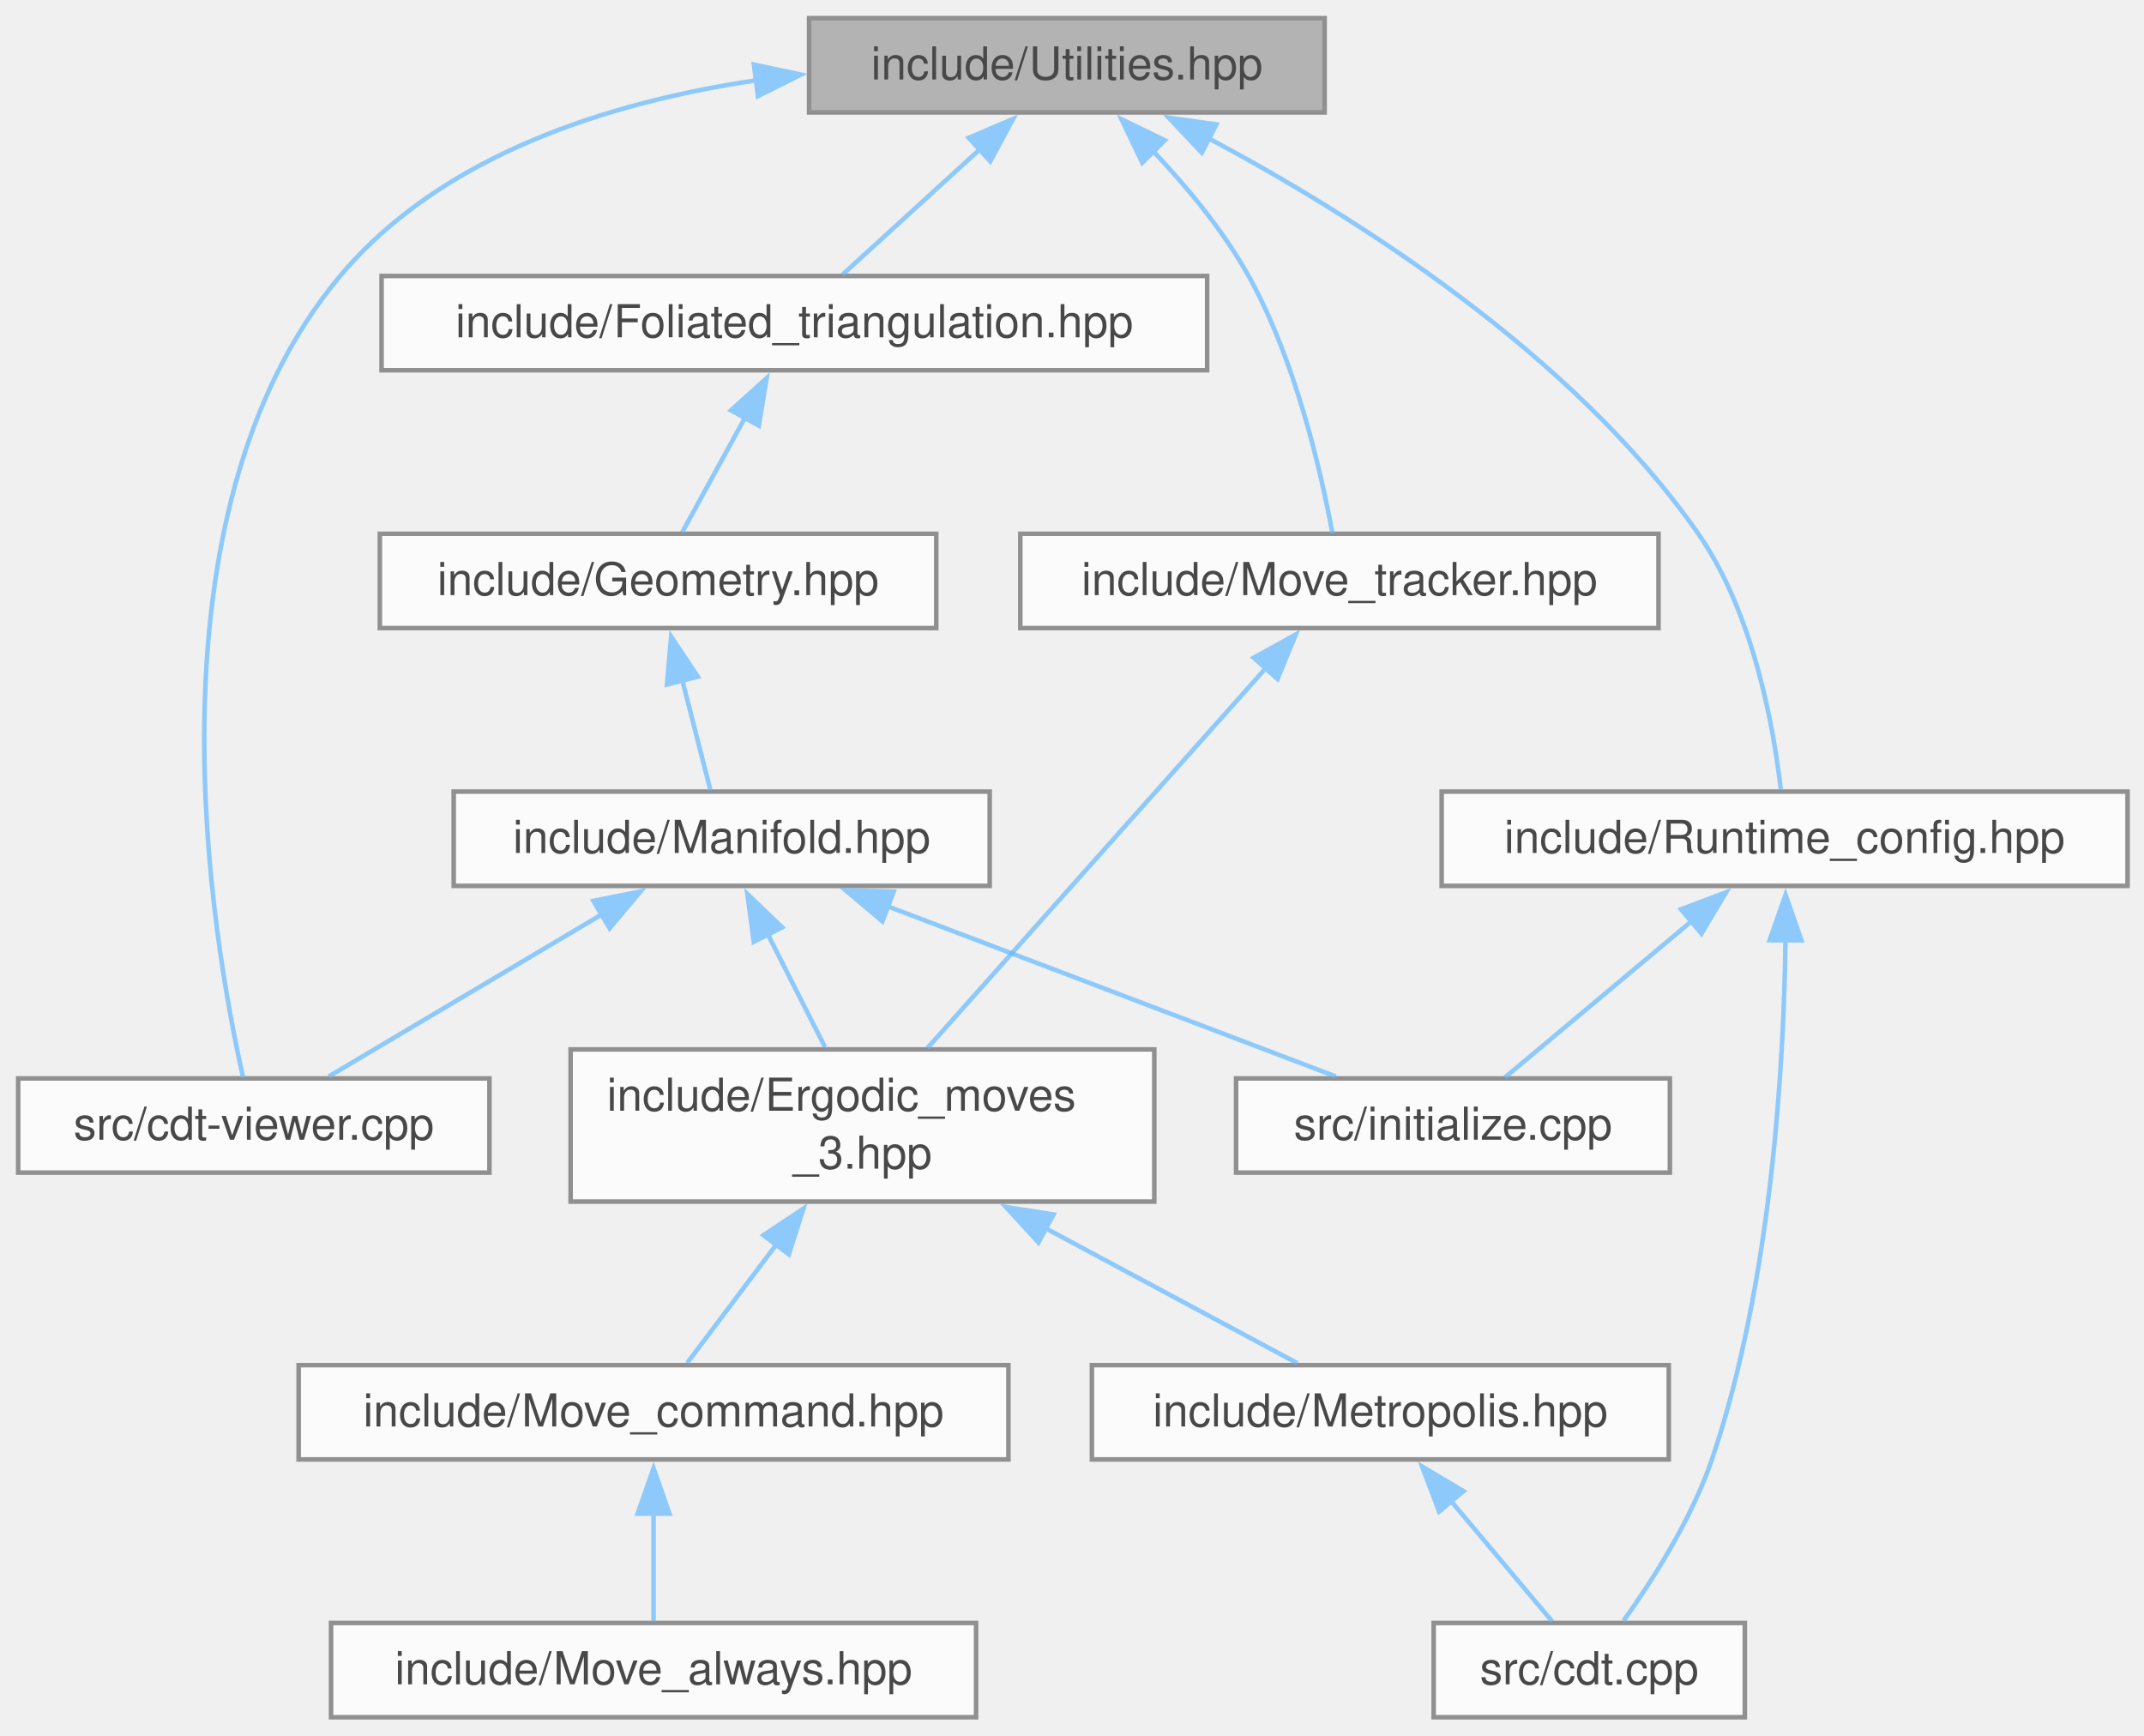
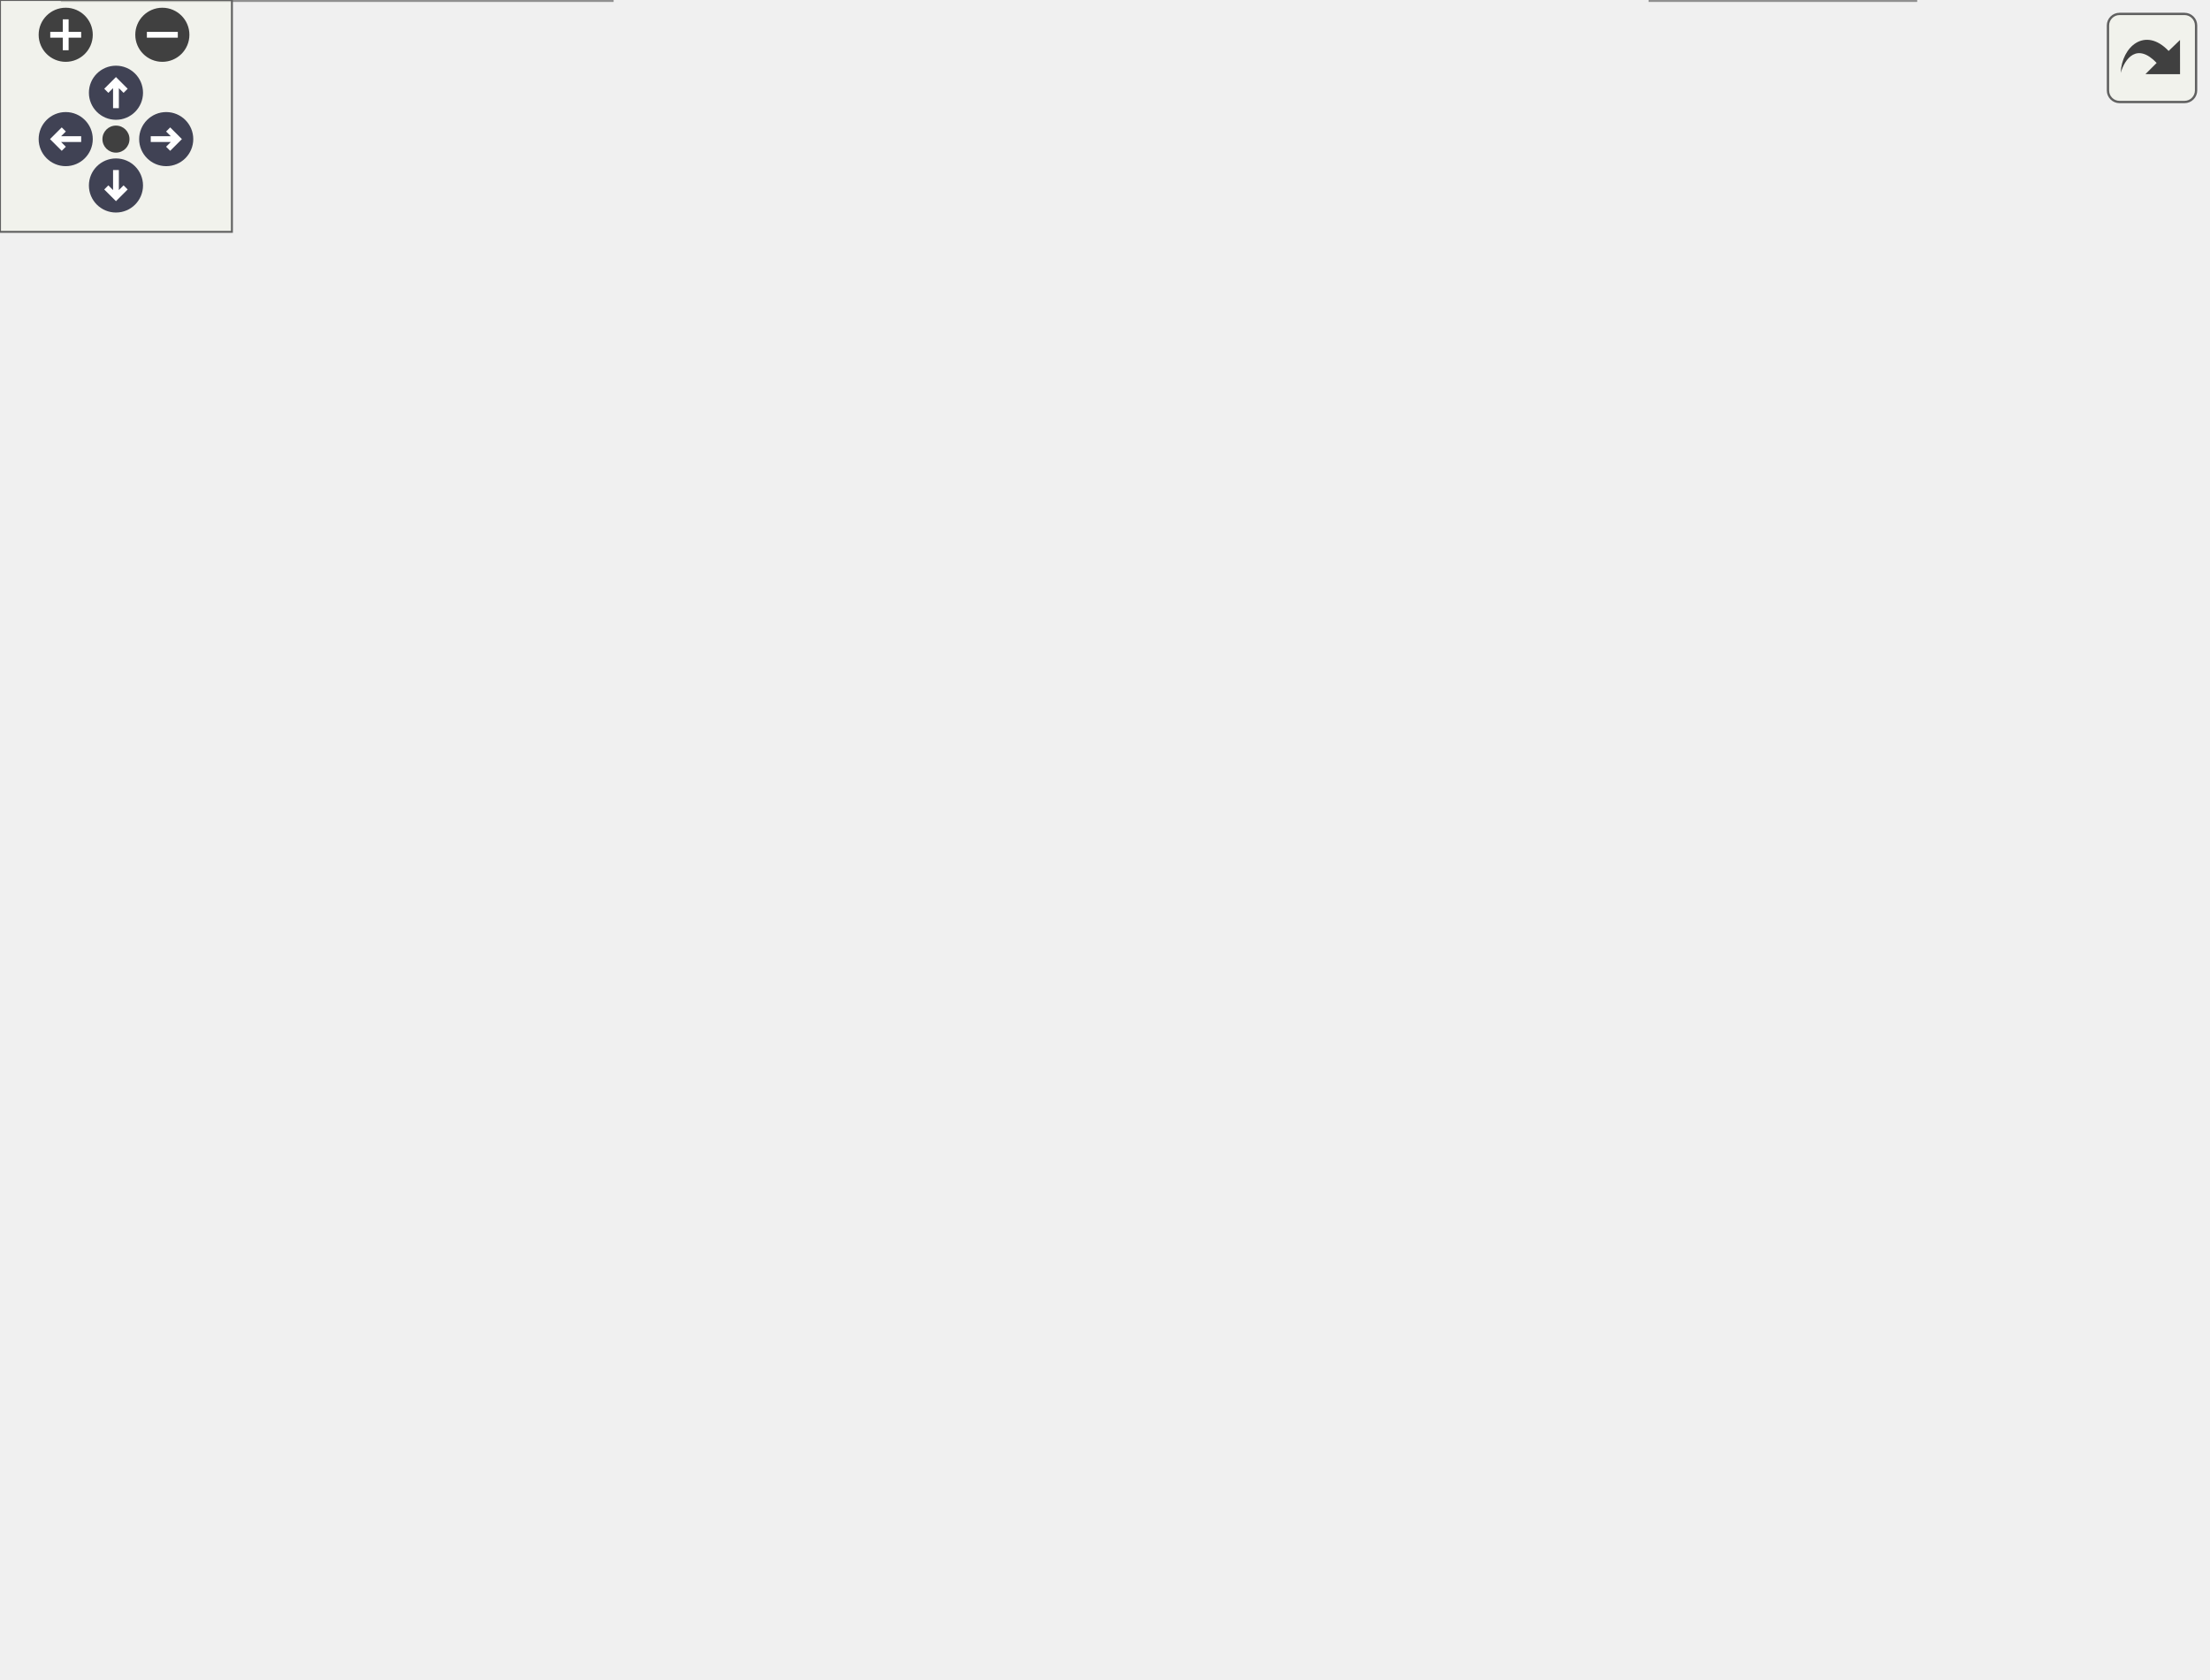
- <svg xmlns="http://www.w3.org/2000/svg" xmlns:xlink="http://www.w3.org/1999/xlink" width="472pt" height="382pt" viewBox="0.00 0.00 472.00 382.00">
-   <svg id="main" version="1.1" xml:space="preserve">
-     <style type="text/css">
+ <svg xmlns="http://www.w3.org/2000/svg" xmlns:xlink="http://www.w3.org/1999/xlink" id="main" version="1.1" xml:space="preserve">
+   <style type="text/css">
.node, .edge {opacity: 0.7;}
.node.selected, .edge.selected {opacity: 1;}
.edge:hover path { stroke: red; }
.edge:hover polygon { stroke: red; fill: red; }
</style>
-     <svg id="graph" class="graph">
-       <g id="graph0" class="graph" transform="scale(1 1) rotate(0) translate(4 378)">
-         <g id="Node000001" class="node">
-           <g id="a_Node000001">
-             <a xlink:title="Utility functions.">
-               <polygon fill="#999999" stroke="#666666" points="287.62,-374 174.12,-374 174.12,-353.25 287.62,-353.25 287.62,-374" />
-               <text xml:space="preserve" text-anchor="middle" x="230.88" y="-360.5" font-family="Helvetica,sans-Serif" font-size="10.00">include/Utilities.hpp</text>
-             </a>
-           </g>
-         </g>
-         <g id="Node000002" class="node">
-           <g id="a_Node000002">
-             <a xlink:href="_foliated__triangulation_8hpp.html" target="_top" xlink:title="Create foliated spherical triangulations.">
-               <polygon fill="white" stroke="#666666" points="261.75,-317.25 80,-317.25 80,-296.5 261.75,-296.5 261.75,-317.25" />
-               <text xml:space="preserve" text-anchor="middle" x="170.88" y="-303.75" font-family="Helvetica,sans-Serif" font-size="10.00">include/Foliated_triangulation.hpp</text>
-             </a>
-           </g>
-         </g>
-         <g id="edge1_Node000001_Node000002" class="edge">
-           <g id="a_edge1_Node000001_Node000002">
-             <a xlink:title=" ">
-               <path fill="none" stroke="#63b8ff" d="M211.65,-345.08C201.66,-335.97 189.84,-325.18 181.51,-317.58" />
-               <polygon fill="#63b8ff" stroke="#63b8ff" points="209.28,-347.66 219.03,-351.82 214,-342.49 209.28,-347.66" />
-             </a>
-           </g>
-         </g>
-         <g id="Node000010" class="node">
-           <g id="a_Node000010">
-             <a xlink:href="cdt-viewer_8cpp.html" target="_top" xlink:title="Views 3D spacetimes.">
-               <polygon fill="white" stroke="#666666" points="103.75,-140.62 0,-140.62 0,-119.88 103.75,-119.88 103.75,-140.62" />
-               <text xml:space="preserve" text-anchor="middle" x="51.88" y="-127.12" font-family="Helvetica,sans-Serif" font-size="10.00">src/cdt-viewer.cpp</text>
-             </a>
-           </g>
-         </g>
-         <g id="edge16_Node000001_Node000010" class="edge">
-           <g id="a_edge16_Node000001_Node000010">
-             <a xlink:title=" ">
-               <path fill="none" stroke="#63b8ff" d="M162.5,-360.32C129.89,-355.48 93.2,-343.86 70.88,-317.25 26.43,-264.29 42.79,-170.69 49.54,-140.75" />
-               <polygon fill="#63b8ff" stroke="#63b8ff" points="161.97,-363.78 172.33,-361.58 162.85,-356.84 161.97,-363.78" />
-             </a>
-           </g>
-         </g>
-         <g id="Node000012" class="node">
-           <g id="a_Node000012">
-             <a xlink:href="_move__tracker_8hpp.html" target="_top" xlink:title="Track ergodic moves.">
-               <polygon fill="white" stroke="#666666" points="361.12,-260.5 220.62,-260.5 220.62,-239.75 361.12,-239.75 361.12,-260.5" />
-               <text xml:space="preserve" text-anchor="middle" x="290.88" y="-247" font-family="Helvetica,sans-Serif" font-size="10.00">include/Move_tracker.hpp</text>
-             </a>
-           </g>
-         </g>
-         <g id="edge11_Node000001_Node000012" class="edge">
-           <g id="a_edge11_Node000001_Node000012">
-             <a xlink:title=" ">
-               <path fill="none" stroke="#63b8ff" d="M249.79,-344.81C257.23,-336.96 265.31,-327.25 270.88,-317.25 281.26,-298.6 286.87,-273.92 289.33,-260.61" />
-               <polygon fill="#63b8ff" stroke="#63b8ff" points="247.47,-342.18 242.9,-351.74 252.43,-347.12 247.47,-342.18" />
-             </a>
-           </g>
-         </g>
-         <g id="Node000013" class="node">
-           <g id="a_Node000013">
-             <a xlink:href="_runtime__config_8hpp.html" target="_top" xlink:title="Validated runtime configuration for CDT++ command-line programs.">
-               <polygon fill="white" stroke="#666666" points="464.38,-203.75 313.38,-203.75 313.38,-183 464.38,-183 464.38,-203.75" />
-               <text xml:space="preserve" text-anchor="middle" x="388.88" y="-190.25" font-family="Helvetica,sans-Serif" font-size="10.00">include/Runtime_config.hpp</text>
-             </a>
-           </g>
-         </g>
-         <g id="edge13_Node000001_Node000013" class="edge">
-           <g id="a_edge13_Node000001_Node000013">
-             <a xlink:title=" ">
-               <path fill="none" stroke="#63b8ff" d="M262.02,-347.58C293.75,-330.69 342.12,-300.35 369.88,-260.5 382.03,-243.05 386.47,-217.9 388.04,-204.19" />
-               <polygon fill="#63b8ff" stroke="#63b8ff" points="260.57,-344.39 253.3,-352.09 263.79,-350.61 260.57,-344.39" />
-             </a>
-           </g>
-         </g>
-         <g id="Node000003" class="node">
-           <g id="a_Node000003">
-             <a xlink:href="_geometry_8hpp.html" target="_top" xlink:title="Geometric scalars of the Manifold used to calculate the Regge action.">
-               <polygon fill="white" stroke="#666666" points="202.12,-260.5 79.62,-260.5 79.62,-239.75 202.12,-239.75 202.12,-260.5" />
-               <text xml:space="preserve" text-anchor="middle" x="140.88" y="-247" font-family="Helvetica,sans-Serif" font-size="10.00">include/Geometry.hpp</text>
-             </a>
-           </g>
-         </g>
-         <g id="edge2_Node000002_Node000003" class="edge">
-           <g id="a_edge2_Node000002_Node000003">
-             <a xlink:title=" ">
-               <path fill="none" stroke="#63b8ff" d="M160.02,-286.07C155.32,-277.48 150.02,-267.81 146.19,-260.83" />
-               <polygon fill="#63b8ff" stroke="#63b8ff" points="156.91,-287.67 164.78,-294.76 163.05,-284.31 156.91,-287.67" />
-             </a>
-           </g>
-         </g>
-         <g id="Node000004" class="node">
-           <g id="a_Node000004">
-             <a xlink:href="_manifold_8hpp.html" target="_top" xlink:title="Data structures for manifolds.">
-               <polygon fill="white" stroke="#666666" points="213.88,-203.75 95.88,-203.75 95.88,-183 213.88,-183 213.88,-203.75" />
-               <text xml:space="preserve" text-anchor="middle" x="154.88" y="-190.25" font-family="Helvetica,sans-Serif" font-size="10.00">include/Manifold.hpp</text>
-             </a>
-           </g>
-         </g>
-         <g id="edge3_Node000003_Node000004" class="edge">
-           <g id="a_edge3_Node000003_Node000004">
-             <a xlink:title=" ">
-               <path fill="none" stroke="#63b8ff" d="M146.16,-228.46C148.3,-220.09 150.67,-210.83 152.39,-204.08" />
-               <polygon fill="#63b8ff" stroke="#63b8ff" points="142.84,-227.32 143.75,-237.87 149.62,-229.05 142.84,-227.32" />
-             </a>
-           </g>
-         </g>
-         <g id="Node000005" class="node">
-           <g id="a_Node000005">
-             <a xlink:href="_ergodic__moves__3_8hpp.html" target="_top" xlink:title="Pachner moves on 2+1 dimensional foliated Delaunay triangulations.">
-               <polygon fill="white" stroke="#666666" points="250.12,-147 121.62,-147 121.62,-113.5 250.12,-113.5 250.12,-147" />
-               <text xml:space="preserve" text-anchor="start" x="129.62" y="-133.5" font-family="Helvetica,sans-Serif" font-size="10.00">include/Ergodic_moves</text>
-               <text xml:space="preserve" text-anchor="middle" x="185.88" y="-120.75" font-family="Helvetica,sans-Serif" font-size="10.00">_3.hpp</text>
-             </a>
-           </g>
-         </g>
-         <g id="edge4_Node000004_Node000005" class="edge">
-           <g id="a_edge4_Node000004_Node000005">
-             <a xlink:title=" ">
-               <path fill="none" stroke="#63b8ff" d="M164.96,-172.48C169.07,-164.39 173.75,-155.16 177.64,-147.48" />
-               <polygon fill="#63b8ff" stroke="#63b8ff" points="161.94,-170.7 160.54,-181.2 168.18,-173.87 161.94,-170.7" />
-             </a>
-           </g>
-         </g>
-         <g id="edge9_Node000004_Node000010" class="edge">
-           <g id="a_edge9_Node000004_Node000010">
-             <a xlink:title=" ">
-               <path fill="none" stroke="#63b8ff" d="M128.51,-176.73C109.56,-165.48 84.59,-150.66 68.38,-141.05" />
-               <polygon fill="#63b8ff" stroke="#63b8ff" points="126.64,-179.69 137.02,-181.78 130.21,-173.67 126.64,-179.69" />
-             </a>
-           </g>
-         </g>
-         <g id="Node000011" class="node">
-           <g id="a_Node000011">
-             <a xlink:href="initialize_8cpp.html" target="_top" xlink:title="Generates initial spacetimes.">
-               <polygon fill="white" stroke="#666666" points="363.62,-140.62 268.12,-140.62 268.12,-119.88 363.62,-119.88 363.62,-140.62" />
-               <text xml:space="preserve" text-anchor="middle" x="315.88" y="-127.12" font-family="Helvetica,sans-Serif" font-size="10.00">src/initialize.cpp</text>
-             </a>
-           </g>
-         </g>
-         <g id="edge10_Node000004_Node000011" class="edge">
-           <g id="a_edge10_Node000004_Node000011">
-             <a xlink:title=" ">
-               <path fill="none" stroke="#63b8ff" d="M191.24,-178.57C221.33,-167.14 263.34,-151.2 290.07,-141.05" />
-               <polygon fill="#63b8ff" stroke="#63b8ff" points="190.26,-175.2 182.16,-182.02 192.75,-181.74 190.26,-175.2" />
-             </a>
-           </g>
-         </g>
-         <g id="Node000006" class="node">
-           <g id="a_Node000006">
-             <a xlink:href="_metropolis_8hpp.html" target="_top" xlink:title="Perform Metropolis-Hastings algorithm on Delaunay Triangulations.">
-               <polygon fill="white" stroke="#666666" points="363.38,-77.5 236.38,-77.5 236.38,-56.75 363.38,-56.75 363.38,-77.5" />
-               <text xml:space="preserve" text-anchor="middle" x="299.88" y="-64" font-family="Helvetica,sans-Serif" font-size="10.00">include/Metropolis.hpp</text>
-             </a>
-           </g>
-         </g>
-         <g id="edge5_Node000005_Node000006" class="edge">
-           <g id="a_edge5_Node000005_Node000006">
-             <a xlink:title=" ">
-               <path fill="none" stroke="#63b8ff" d="M226.03,-107.72C244.98,-97.56 266.67,-85.93 281.62,-77.92" />
-               <polygon fill="#63b8ff" stroke="#63b8ff" points="224.62,-104.5 217.46,-112.31 227.93,-110.67 224.62,-104.5" />
-             </a>
-           </g>
-         </g>
-         <g id="Node000008" class="node">
-           <g id="a_Node000008">
-             <a xlink:href="_move__command_8hpp.html" target="_top" xlink:title="Do ergodic moves using the Command pattern.">
-               <polygon fill="white" stroke="#666666" points="218,-77.5 61.75,-77.5 61.75,-56.75 218,-56.75 218,-77.5" />
-               <text xml:space="preserve" text-anchor="middle" x="139.88" y="-64" font-family="Helvetica,sans-Serif" font-size="10.00">include/Move_command.hpp</text>
-             </a>
-           </g>
-         </g>
-         <g id="edge7_Node000005_Node000008" class="edge">
-           <g id="a_edge7_Node000005_Node000008">
-             <a xlink:title=" ">
-               <path fill="none" stroke="#63b8ff" d="M166.89,-104.02C159.99,-94.85 152.59,-85.02 147.28,-77.97" />
-               <polygon fill="#63b8ff" stroke="#63b8ff" points="164.07,-106.1 172.88,-111.98 169.66,-101.89 164.07,-106.1" />
-             </a>
-           </g>
-         </g>
-         <g id="Node000007" class="node">
-           <g id="a_Node000007">
-             <a xlink:href="cdt_8cpp.html" target="_top" xlink:title="The main executable.">
-               <polygon fill="white" stroke="#666666" points="380.12,-20.75 311.62,-20.75 311.62,0 380.12,0 380.12,-20.75" />
-               <text xml:space="preserve" text-anchor="middle" x="345.88" y="-7.25" font-family="Helvetica,sans-Serif" font-size="10.00">src/cdt.cpp</text>
-             </a>
-           </g>
-         </g>
-         <g id="edge6_Node000006_Node000007" class="edge">
-           <g id="a_edge6_Node000006_Node000007">
-             <a xlink:title=" ">
-               <path fill="none" stroke="#63b8ff" d="M315.32,-47.74C322.82,-38.81 331.53,-28.45 337.72,-21.08" />
-               <polygon fill="#63b8ff" stroke="#63b8ff" points="312.83,-45.27 309.07,-55.18 318.19,-49.77 312.83,-45.27" />
-             </a>
-           </g>
-         </g>
-         <g id="Node000009" class="node">
-           <g id="a_Node000009">
-             <a xlink:href="_move__always_8hpp.html" target="_top" xlink:title="Randomly selects moves to always perform on triangulations.">
-               <polygon fill="white" stroke="#666666" points="210.88,-20.75 68.88,-20.75 68.88,0 210.88,0 210.88,-20.75" />
-               <text xml:space="preserve" text-anchor="middle" x="139.88" y="-7.25" font-family="Helvetica,sans-Serif" font-size="10.00">include/Move_always.hpp</text>
-             </a>
-           </g>
-         </g>
-         <g id="edge8_Node000008_Node000009" class="edge">
-           <g id="a_edge8_Node000008_Node000009">
-             <a xlink:title=" ">
-               <path fill="none" stroke="#63b8ff" d="M139.88,-44.88C139.88,-36.66 139.88,-27.68 139.88,-21.08" />
-               <polygon fill="#63b8ff" stroke="#63b8ff" points="136.38,-44.82 139.88,-54.82 143.38,-44.82 136.38,-44.82" />
-             </a>
-           </g>
-         </g>
-         <g id="edge12_Node000012_Node000005" class="edge">
-           <g id="a_edge12_Node000012_Node000005">
-             <a xlink:title=" ">
-               <path fill="none" stroke="#63b8ff" d="M274.76,-231.04C254.4,-208.17 219.66,-169.17 200.19,-147.32" />
-               <polygon fill="#63b8ff" stroke="#63b8ff" points="272.01,-233.21 281.28,-238.35 277.24,-228.55 272.01,-233.21" />
-             </a>
-           </g>
-         </g>
-         <g id="edge14_Node000013_Node000007" class="edge">
-           <g id="a_edge14_Node000013_Node000007">
-             <a xlink:title=" ">
-               <path fill="none" stroke="#63b8ff" d="M389.08,-171.34C388.74,-144.16 386.09,-95.71 372.88,-56.75 368.4,-43.56 359.72,-30.03 353.41,-21.22" />
-               <polygon fill="#63b8ff" stroke="#63b8ff" points="385.58,-171.03 389.09,-181.02 392.58,-171.01 385.58,-171.03" />
-             </a>
-           </g>
-         </g>
-         <g id="edge15_Node000013_Node000011" class="edge">
-           <g id="a_edge15_Node000013_Node000011">
-             <a xlink:title=" ">
-               <path fill="none" stroke="#63b8ff" d="M368.63,-175.42C355.31,-164.27 338.37,-150.09 327.33,-140.84" />
-               <polygon fill="#63b8ff" stroke="#63b8ff" points="366.07,-177.85 375.99,-181.58 370.57,-172.48 366.07,-177.85" />
-             </a>
-           </g>
-         </g>
-       </g>
-     </svg>
+   <defs>
+     <circle id="rim" cx="0" cy="0" r="7" />
+     <circle id="rim2" cx="0" cy="0" r="3.5" />
+     <g id="zoomPlus">
+       <use xlink:href="#rim" fill="#404040">
+         <set attributeName="fill" to="#808080" begin="zoomplus.mouseover" end="zoomplus.mouseout" />
+       </use>
+       <path d="M-4,0h8M0,-4v8" fill="none" stroke="white" stroke-width="1.5" pointer-events="none" />
+     </g>
+     <g id="zoomMin">
+       <use xlink:href="#rim" fill="#404040">
+         <set attributeName="fill" to="#808080" begin="zoomminus.mouseover" end="zoomminus.mouseout" />
+       </use>
+       <path d="M-4,0h8" fill="none" stroke="white" stroke-width="1.5" pointer-events="none" />
+     </g>
+     <g id="arrowUp" transform="translate(30 24)">
+       <use xlink:href="#rim" />
+       <path pointer-events="none" fill="none" stroke="white" stroke-width="1.5" d="M0,-3.0v7 M-2.5,-0.5L0,-3.0L2.5,-0.5" />
+     </g>
+     <g id="arrowRight" transform="rotate(90) translate(36 -43)">
+       <use xlink:href="#rim" />
+       <path pointer-events="none" fill="none" stroke="white" stroke-width="1.5" d="M0,-3.0v7 M-2.5,-0.5L0,-3.0L2.5,-0.5" />
+     </g>
+     <g id="arrowDown" transform="rotate(180) translate(-30 -48)">
+       <use xlink:href="#rim" />
+       <path pointer-events="none" fill="none" stroke="white" stroke-width="1.5" d="M0,-3.0v7 M-2.5,-0.5L0,-3.0L2.5,-0.5" />
+     </g>
+     <g id="arrowLeft" transform="rotate(270) translate(-36 17)">
+       <use xlink:href="#rim" />
+       <path pointer-events="none" fill="none" stroke="white" stroke-width="1.5" d="M0,-3.0v7 M-2.5,-0.5L0,-3.0L2.5,-0.5" />
+     </g>
+     <g id="resetDef">
+       <use xlink:href="#rim2" fill="#404040">
+         <set attributeName="fill" to="#808080" begin="reset.mouseover" end="reset.mouseout" />
+       </use>
+     </g>
+   </defs>
+   <svg id="graph" class="graph">
+     <g id="viewport">
+       <g id="Node000001" class="node">
+         <g id="a_Node000001">
+           <a xlink:title="Utility functions.">
+             <polygon fill="#999999" stroke="#666666" points="344,-374 230.5,-374 230.5,-353.25 344,-353.25 344,-374" />
+             <text xml:space="preserve" text-anchor="middle" x="287.25" y="-360.5" font-family="Helvetica,sans-Serif" font-size="10.00">include/Utilities.hpp</text>
+           </a>
+         </g>
+       </g>
+       <g id="Node000002" class="node">
+         <g id="a_Node000002">
+           <a xlink:href="_foliated__triangulation_8hpp.html" target="_top" xlink:title="Create foliated spherical triangulations.">
+             <polygon fill="white" stroke="#666666" points="378.12,-317.25 196.38,-317.25 196.38,-296.5 378.12,-296.5 378.12,-317.25" />
+             <text xml:space="preserve" text-anchor="middle" x="287.25" y="-303.75" font-family="Helvetica,sans-Serif" font-size="10.00">include/Foliated_triangulation.hpp</text>
+           </a>
+         </g>
+       </g>
+       <g id="edge1_Node000001_Node000002" class="edge">
+         <g id="a_edge1_Node000001_Node000002">
+           <a xlink:title=" ">
+             <path fill="none" stroke="#63b8ff" d="M287.25,-341.38C287.25,-333.16 287.25,-324.18 287.25,-317.58" />
+             <polygon fill="#63b8ff" stroke="#63b8ff" points="283.75,-341.32 287.25,-351.32 290.75,-341.32 283.75,-341.32" />
+           </a>
+         </g>
+       </g>
+       <g id="Node000006" class="node">
+         <g id="a_Node000006">
+           <a xlink:href="_metropolis_8hpp.html" target="_top" xlink:title="Perform Metropolis-Hastings algorithm on Delaunay Triangulations.">
+             <polygon fill="white" stroke="#666666" points="570.75,-77.5 443.75,-77.5 443.75,-56.75 570.75,-56.75 570.75,-77.5" />
+             <text xml:space="preserve" text-anchor="middle" x="507.25" y="-64" font-family="Helvetica,sans-Serif" font-size="10.00">include/Metropolis.hpp</text>
+           </a>
+         </g>
+       </g>
+       <g id="edge11_Node000001_Node000006" class="edge">
+         <g id="a_edge11_Node000001_Node000006">
+           <a xlink:title=" ">
+             <path fill="none" stroke="#63b8ff" d="M355.54,-357.19C421.75,-347.75 512.25,-321.91 512.25,-251.12 512.25,-251.12 512.25,-251.12 512.25,-192.38 512.25,-149.63 509.26,-98.68 507.9,-77.79" />
+             <polygon fill="#63b8ff" stroke="#63b8ff" points="355.28,-353.7 345.82,-358.48 356.19,-360.64 355.28,-353.7" />
+           </a>
+         </g>
+       </g>
+       <g id="Node000010" class="node">
+         <g id="a_Node000010">
+           <a xlink:href="cdt-viewer_8cpp.html" target="_top" xlink:title="Views 3D spacetimes.">
+             <polygon fill="white" stroke="#666666" points="273.12,-140.62 169.38,-140.62 169.38,-119.88 273.12,-119.88 273.12,-140.62" />
+             <text xml:space="preserve" text-anchor="middle" x="221.25" y="-127.12" font-family="Helvetica,sans-Serif" font-size="10.00">src/cdt-viewer.cpp</text>
+           </a>
+         </g>
+       </g>
+       <g id="edge17_Node000001_Node000010" class="edge">
+         <g id="a_edge17_Node000001_Node000010">
+           <a xlink:title=" ">
+             <path fill="none" stroke="#63b8ff" d="M228.56,-348.83C212.43,-342.06 196.78,-332.04 187.25,-317.25 154.93,-267.09 170.15,-240.16 187.25,-183 192.12,-166.73 203.93,-150.83 212.26,-141.04" />
+             <polygon fill="#63b8ff" stroke="#63b8ff" points="227.16,-352.05 237.75,-352.3 229.62,-345.5 227.16,-352.05" />
+           </a>
+         </g>
+       </g>
+       <g id="Node000012" class="node">
+         <g id="a_Node000012">
+           <a xlink:href="_move__tracker_8hpp.html" target="_top" xlink:title="Track ergodic moves.">
+             <polygon fill="white" stroke="#666666" points="140.5,-260.5 0,-260.5 0,-239.75 140.5,-239.75 140.5,-260.5" />
+             <text xml:space="preserve" text-anchor="middle" x="70.25" y="-247" font-family="Helvetica,sans-Serif" font-size="10.00">include/Move_tracker.hpp</text>
+           </a>
+         </g>
+       </g>
+       <g id="edge12_Node000001_Node000012" class="edge">
+         <g id="a_edge12_Node000001_Node000012">
+           <a xlink:title=" ">
+             <path fill="none" stroke="#63b8ff" d="M236.16,-349.61C210.69,-342.03 179.92,-331.2 154.25,-317.25 124.9,-301.3 95.29,-275.09 80.3,-260.93" />
+             <polygon fill="#63b8ff" stroke="#63b8ff" points="235.05,-352.93 245.63,-352.34 236.99,-346.2 235.05,-352.93" />
+           </a>
+         </g>
+       </g>
+       <g id="Node000013" class="node">
+         <g id="a_Node000013">
+           <a xlink:href="_runtime__config_8hpp.html" target="_top" xlink:title="Validated runtime configuration for CDT++ command-line programs.">
+             <polygon fill="white" stroke="#666666" points="483.75,-203.75 332.75,-203.75 332.75,-183 483.75,-183 483.75,-203.75" />
+             <text xml:space="preserve" text-anchor="middle" x="408.25" y="-190.25" font-family="Helvetica,sans-Serif" font-size="10.00">include/Runtime_config.hpp</text>
+           </a>
+         </g>
+       </g>
+       <g id="edge14_Node000001_Node000013" class="edge">
+         <g id="a_edge14_Node000001_Node000013">
+           <a xlink:title=" ">
+             <path fill="none" stroke="#63b8ff" d="M341.61,-348.95C358.61,-342.1 375.87,-332 387.25,-317.25 413.82,-282.81 411.61,-226.7 409.44,-204.18" />
+             <polygon fill="#63b8ff" stroke="#63b8ff" points="340.72,-345.55 332.54,-352.29 343.13,-352.12 340.72,-345.55" />
+           </a>
+         </g>
+       </g>
+       <g id="Node000003" class="node">
+         <g id="a_Node000003">
+           <a xlink:href="_geometry_8hpp.html" target="_top" xlink:title="Geometric scalars of the Manifold used to calculate the Regge action.">
+             <polygon fill="white" stroke="#666666" points="333.5,-260.5 211,-260.5 211,-239.75 333.5,-239.75 333.5,-260.5" />
+             <text xml:space="preserve" text-anchor="middle" x="272.25" y="-247" font-family="Helvetica,sans-Serif" font-size="10.00">include/Geometry.hpp</text>
+           </a>
+         </g>
+       </g>
+       <g id="edge2_Node000002_Node000003" class="edge">
+         <g id="a_edge2_Node000002_Node000003">
+           <a xlink:title=" ">
+             <path fill="none" stroke="#63b8ff" d="M281.59,-285.21C279.29,-276.84 276.76,-267.58 274.91,-260.83" />
+             <polygon fill="#63b8ff" stroke="#63b8ff" points="278.15,-285.91 284.17,-294.63 284.9,-284.06 278.15,-285.91" />
+           </a>
+         </g>
+       </g>
+       <g id="Node000004" class="node">
+         <g id="a_Node000004">
+           <a xlink:href="_manifold_8hpp.html" target="_top" xlink:title="Data structures for manifolds.">
+             <polygon fill="white" stroke="#666666" points="314.25,-203.75 196.25,-203.75 196.25,-183 314.25,-183 314.25,-203.75" />
+             <text xml:space="preserve" text-anchor="middle" x="255.25" y="-190.25" font-family="Helvetica,sans-Serif" font-size="10.00">include/Manifold.hpp</text>
+           </a>
+         </g>
+       </g>
+       <g id="edge3_Node000003_Node000004" class="edge">
+         <g id="a_edge3_Node000003_Node000004">
+           <a xlink:title=" ">
+             <path fill="none" stroke="#63b8ff" d="M265.83,-228.46C263.23,-220.09 260.36,-210.83 258.26,-204.08" />
+             <polygon fill="#63b8ff" stroke="#63b8ff" points="262.45,-229.38 268.76,-237.89 269.14,-227.3 262.45,-229.38" />
+           </a>
+         </g>
+       </g>
+       <g id="Node000005" class="node">
+         <g id="a_Node000005">
+           <a xlink:href="_ergodic__moves__3_8hpp.html" target="_top" xlink:title="Pachner moves on 2+1 dimensional foliated Delaunay triangulations.">
+             <polygon fill="white" stroke="#666666" points="151.5,-147 23,-147 23,-113.5 151.5,-113.5 151.5,-147" />
+             <text xml:space="preserve" text-anchor="start" x="31" y="-133.5" font-family="Helvetica,sans-Serif" font-size="10.00">include/Ergodic_moves</text>
+             <text xml:space="preserve" text-anchor="middle" x="87.25" y="-120.75" font-family="Helvetica,sans-Serif" font-size="10.00">_3.hpp</text>
+           </a>
+         </g>
+       </g>
+       <g id="edge4_Node000004_Node000005" class="edge">
+         <g id="a_edge4_Node000004_Node000005">
+           <a xlink:title=" ">
+             <path fill="none" stroke="#63b8ff" d="M217.58,-178.67C192.19,-169.43 158.6,-157.21 131.87,-147.48" />
+             <polygon fill="#63b8ff" stroke="#63b8ff" points="216.24,-181.91 226.84,-182.04 218.63,-175.33 216.24,-181.91" />
+           </a>
+         </g>
+       </g>
+       <g id="edge9_Node000004_Node000010" class="edge">
+         <g id="a_edge9_Node000004_Node000010">
+           <a xlink:title=" ">
+             <path fill="none" stroke="#63b8ff" d="M244.36,-172.8C238.42,-162.12 231.33,-149.38 226.59,-140.84" />
+             <polygon fill="#63b8ff" stroke="#63b8ff" points="241.13,-174.19 249.05,-181.23 247.25,-170.79 241.13,-174.19" />
+           </a>
+         </g>
+       </g>
+       <g id="Node000011" class="node">
+         <g id="a_Node000011">
+           <a xlink:href="initialize_8cpp.html" target="_top" xlink:title="Generates initial spacetimes.">
+             <polygon fill="white" stroke="#666666" points="387,-140.62 291.5,-140.62 291.5,-119.88 387,-119.88 387,-140.62" />
+             <text xml:space="preserve" text-anchor="middle" x="339.25" y="-127.12" font-family="Helvetica,sans-Serif" font-size="10.00">src/initialize.cpp</text>
+           </a>
+         </g>
+       </g>
+       <g id="edge10_Node000004_Node000011" class="edge">
+         <g id="a_edge10_Node000004_Node000011">
+           <a xlink:title=" ">
+             <path fill="none" stroke="#63b8ff" d="M278.05,-175.78C293.33,-164.66 312.94,-150.39 325.79,-141.05" />
+             <polygon fill="#63b8ff" stroke="#63b8ff" points="276,-172.95 269.97,-181.66 280.12,-178.61 276,-172.95" />
+           </a>
+         </g>
+       </g>
+       <g id="edge5_Node000005_Node000006" class="edge">
+         <g id="a_edge5_Node000005_Node000006">
+           <a xlink:title=" ">
+             <path fill="none" stroke="#63b8ff" d="M162.98,-113.11C266.61,-95.53 376.03,-82.36 443.38,-74.88" />
+             <polygon fill="#63b8ff" stroke="#63b8ff" points="162.44,-109.65 153.17,-114.79 163.62,-116.55 162.44,-109.65" />
+           </a>
+         </g>
+       </g>
+       <g id="Node000008" class="node">
+         <g id="a_Node000008">
+           <a xlink:href="_move__command_8hpp.html" target="_top" xlink:title="Do ergodic moves using the Command pattern.">
+             <polygon fill="white" stroke="#666666" points="165.38,-77.5 9.12,-77.5 9.12,-56.75 165.38,-56.75 165.38,-77.5" />
+             <text xml:space="preserve" text-anchor="middle" x="87.25" y="-64" font-family="Helvetica,sans-Serif" font-size="10.00">include/Move_command.hpp</text>
+           </a>
+         </g>
+       </g>
+       <g id="edge7_Node000005_Node000008" class="edge">
+         <g id="a_edge7_Node000005_Node000008">
+           <a xlink:title=" ">
+             <path fill="none" stroke="#63b8ff" d="M87.25,-101.69C87.25,-93.21 87.25,-84.42 87.25,-77.97" />
+             <polygon fill="#63b8ff" stroke="#63b8ff" points="83.75,-101.68 87.25,-111.68 90.75,-101.68 83.75,-101.68" />
+           </a>
+         </g>
+       </g>
+       <g id="Node000007" class="node">
+         <g id="a_Node000007">
+           <a xlink:href="cdt_8cpp.html" target="_top" xlink:title="The main executable.">
+             <polygon fill="white" stroke="#666666" points="495.5,-20.75 427,-20.75 427,0 495.5,0 495.5,-20.75" />
+             <text xml:space="preserve" text-anchor="middle" x="461.25" y="-7.25" font-family="Helvetica,sans-Serif" font-size="10.00">src/cdt.cpp</text>
+           </a>
+         </g>
+       </g>
+       <g id="edge6_Node000006_Node000007" class="edge">
+         <g id="a_edge6_Node000006_Node000007">
+           <a xlink:title=" ">
+             <path fill="none" stroke="#63b8ff" d="M491.8,-47.74C484.3,-38.81 475.6,-28.45 469.4,-21.08" />
+             <polygon fill="#63b8ff" stroke="#63b8ff" points="488.94,-49.77 498.05,-55.18 494.3,-45.27 488.94,-49.77" />
+           </a>
+         </g>
+       </g>
+       <g id="Node000009" class="node">
+         <g id="a_Node000009">
+           <a xlink:href="_move__always_8hpp.html" target="_top" xlink:title="Randomly selects moves to always perform on triangulations.">
+             <polygon fill="white" stroke="#666666" points="158.25,-20.75 16.25,-20.75 16.25,0 158.25,0 158.25,-20.75" />
+             <text xml:space="preserve" text-anchor="middle" x="87.25" y="-7.25" font-family="Helvetica,sans-Serif" font-size="10.00">include/Move_always.hpp</text>
+           </a>
+         </g>
+       </g>
+       <g id="edge8_Node000008_Node000009" class="edge">
+         <g id="a_edge8_Node000008_Node000009">
+           <a xlink:title=" ">
+             <path fill="none" stroke="#63b8ff" d="M87.25,-44.88C87.25,-36.66 87.25,-27.68 87.25,-21.08" />
+             <polygon fill="#63b8ff" stroke="#63b8ff" points="83.75,-44.82 87.25,-54.82 90.75,-44.82 83.75,-44.82" />
+           </a>
+         </g>
+       </g>
+       <g id="edge13_Node000012_Node000005" class="edge">
+         <g id="a_edge13_Node000012_Node000005">
+           <a xlink:title=" ">
+             <path fill="none" stroke="#63b8ff" d="M73.27,-228.22C76.6,-205.08 81.91,-168.3 84.93,-147.32" />
+             <polygon fill="#63b8ff" stroke="#63b8ff" points="69.82,-227.58 71.86,-237.98 76.75,-228.58 69.82,-227.58" />
+           </a>
+         </g>
+       </g>
+       <g id="edge15_Node000013_Node000007" class="edge">
+         <g id="a_edge15_Node000013_Node000007">
+           <a xlink:title=" ">
+             <path fill="none" stroke="#63b8ff" d="M410.3,-171.36C413.43,-144.2 420.64,-95.76 435.25,-56.75 440.15,-43.66 448.57,-29.9 454.49,-21.01" />
+             <polygon fill="#63b8ff" stroke="#63b8ff" points="406.85,-170.72 409.27,-181.04 413.81,-171.46 406.85,-170.72" />
+           </a>
+         </g>
+       </g>
+       <g id="edge16_Node000013_Node000011" class="edge">
+         <g id="a_edge16_Node000013_Node000011">
+           <a xlink:title=" ">
+             <path fill="none" stroke="#63b8ff" d="M388.75,-175.1C376.22,-164 360.41,-150 350.08,-140.84" />
+             <polygon fill="#63b8ff" stroke="#63b8ff" points="386.22,-177.54 396.03,-181.55 390.87,-172.3 386.22,-177.54" />
+           </a>
+         </g>
+       </g>
+     </g>
+   </svg>
+   <g id="navigator" transform="translate(0 0)" fill="#404254">
+     <rect fill="#f2f5e9" fill-opacity="0.5" stroke="#606060" stroke-width=".5" x="0" y="0" width="60" height="60" />
+     <use id="zoomplus" xlink:href="#zoomPlus" x="17" y="9" />
+     <use id="zoomminus" xlink:href="#zoomMin" x="42" y="9" />
+     <use id="reset" xlink:href="#resetDef" x="30" y="36" />
+     <use id="arrowup" xlink:href="#arrowUp" x="0" y="0" />
+     <use id="arrowright" xlink:href="#arrowRight" x="0" y="0" />
+     <use id="arrowdown" xlink:href="#arrowDown" x="0" y="0" />
+     <use id="arrowleft" xlink:href="#arrowLeft" x="0" y="0" />
+   </g>
+   <svg viewBox="0 0 15 15" width="100%" height="30px" preserveAspectRatio="xMaxYMin meet">
+     <g id="arrow_out" transform="scale(0.3 0.3)">
+       <a xlink:href="_utilities_8hpp__dep__incl_org.svg" target="_base">
+         <rect id="button" ry="5" rx="5" y="6" x="6" height="38" width="38" fill="#f2f5e9" fill-opacity="0.5" stroke="#606060" stroke-width="1.0" />
+         <path id="arrow" d="M 11.5,31.437 C 11.94,20.098 22.043,11.323 32.159,21.979 L 37.069,17.246 C 37.069,17.246 37.088,32 37.088,32 L 22.16,31.978 C 22.16,31.978 26.998,27.14 26.998,27.14 C 18.529,18.264 13.292,25.23 11.5,31.437 z" style="fill:#404040;" />
+       </a>
+     </g>
  </svg>
  <style type="text/css">

[data-mouse-over-selected='false'] { opacity: 0.7; }
[data-mouse-over-selected='true']  { opacity: 1.0; }

</style>
</svg>
